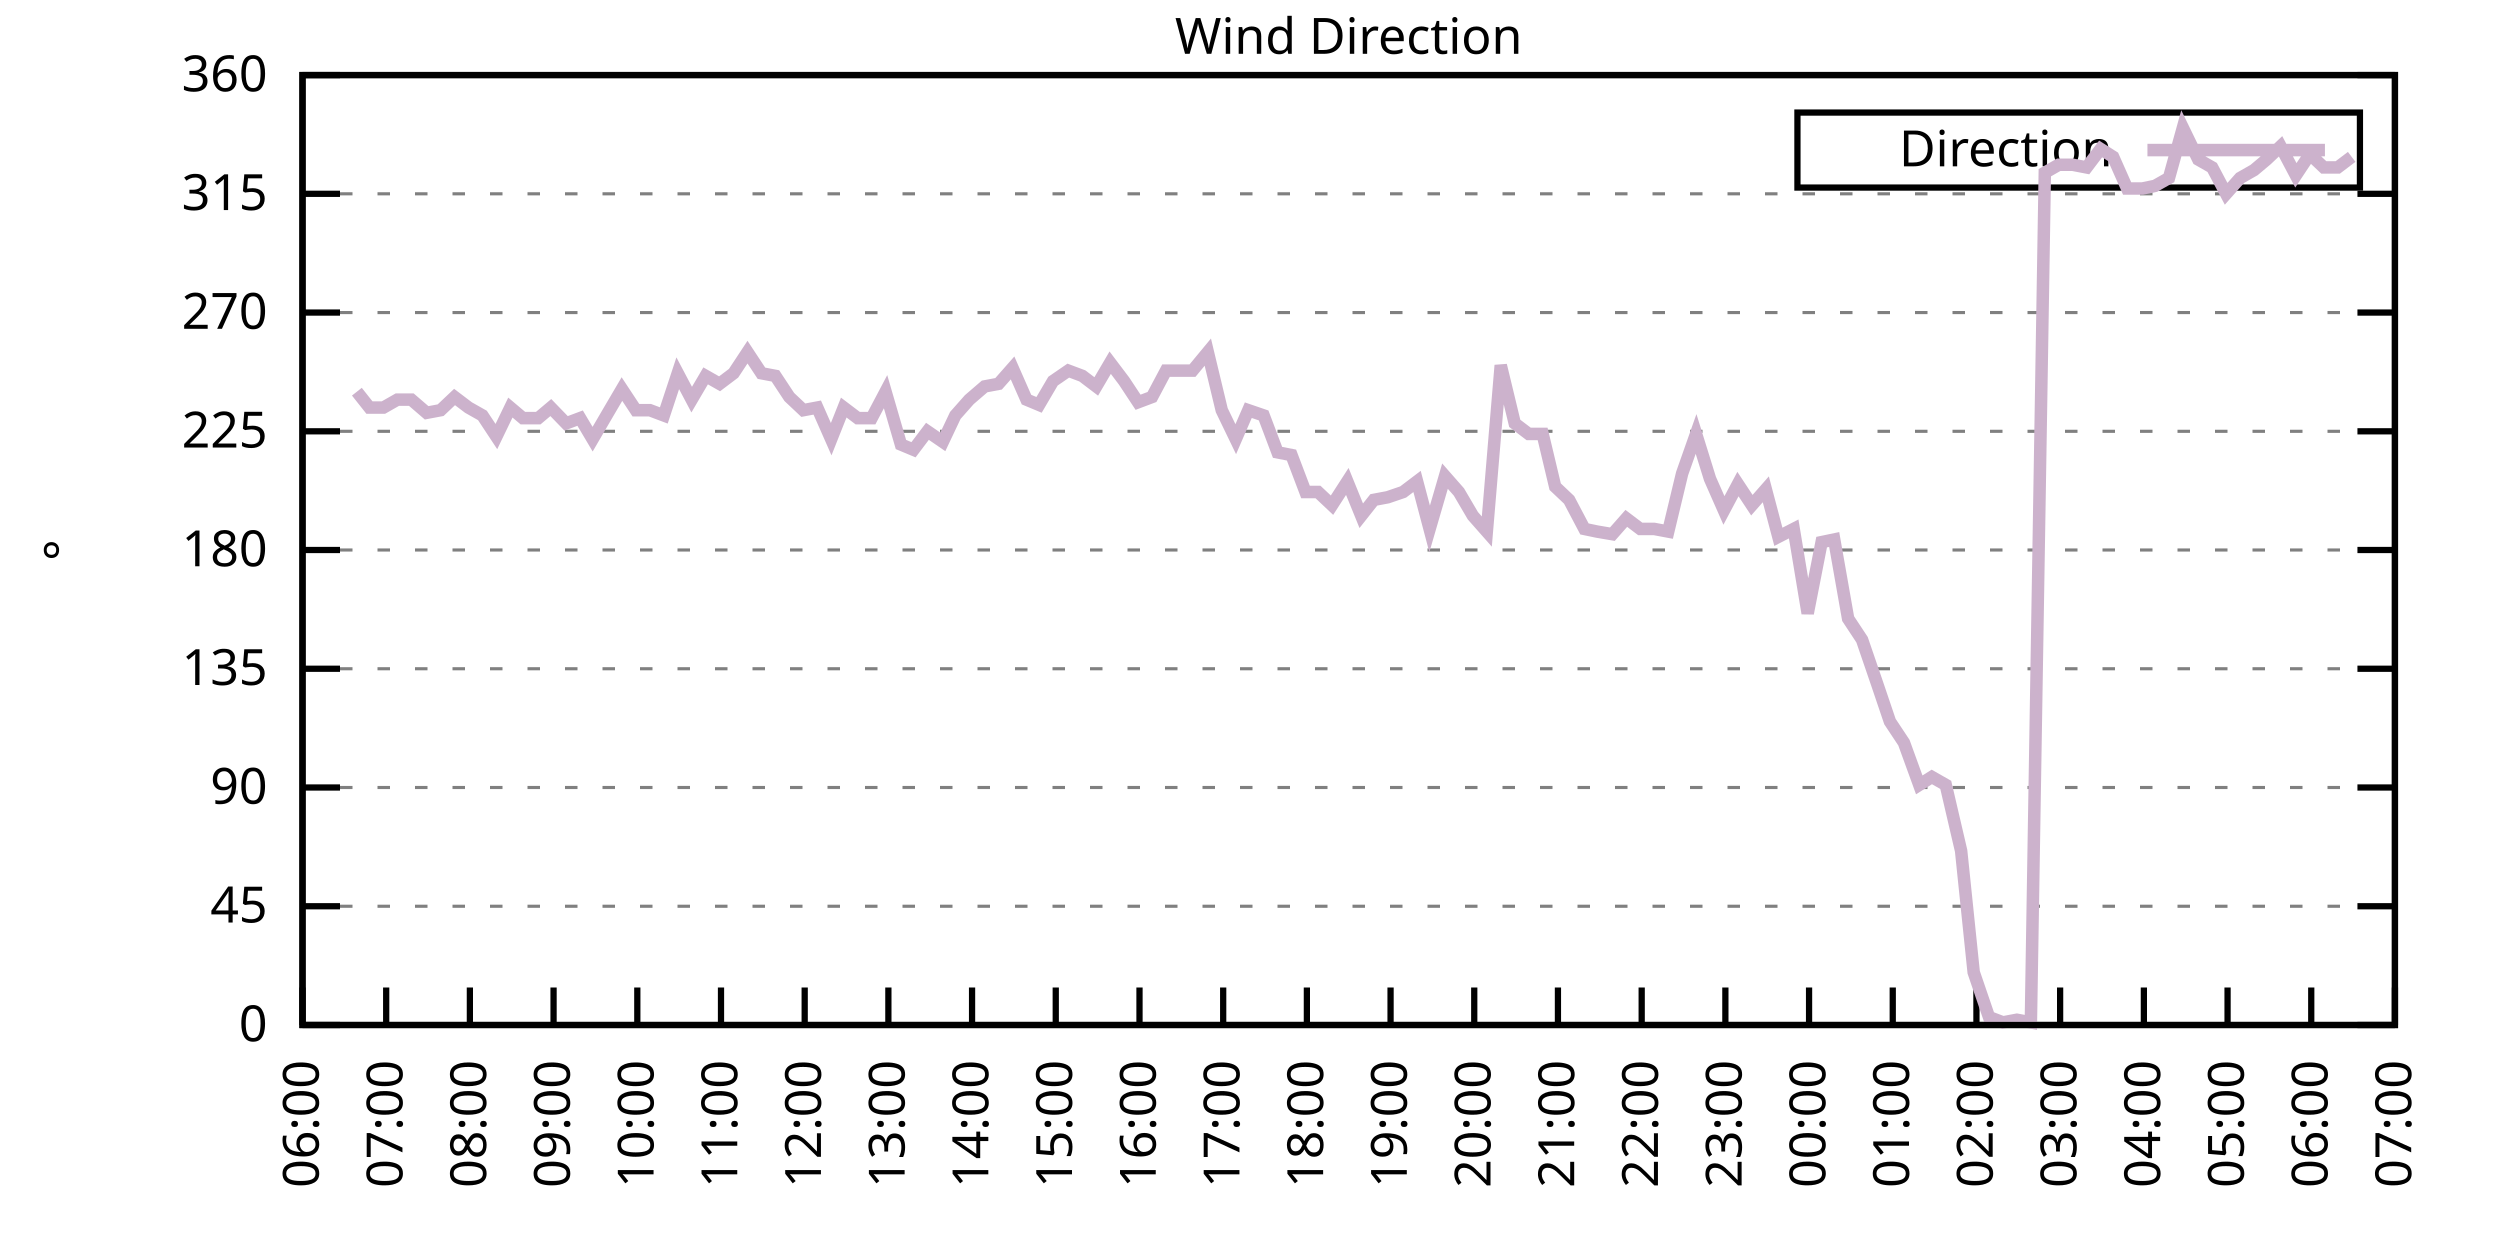
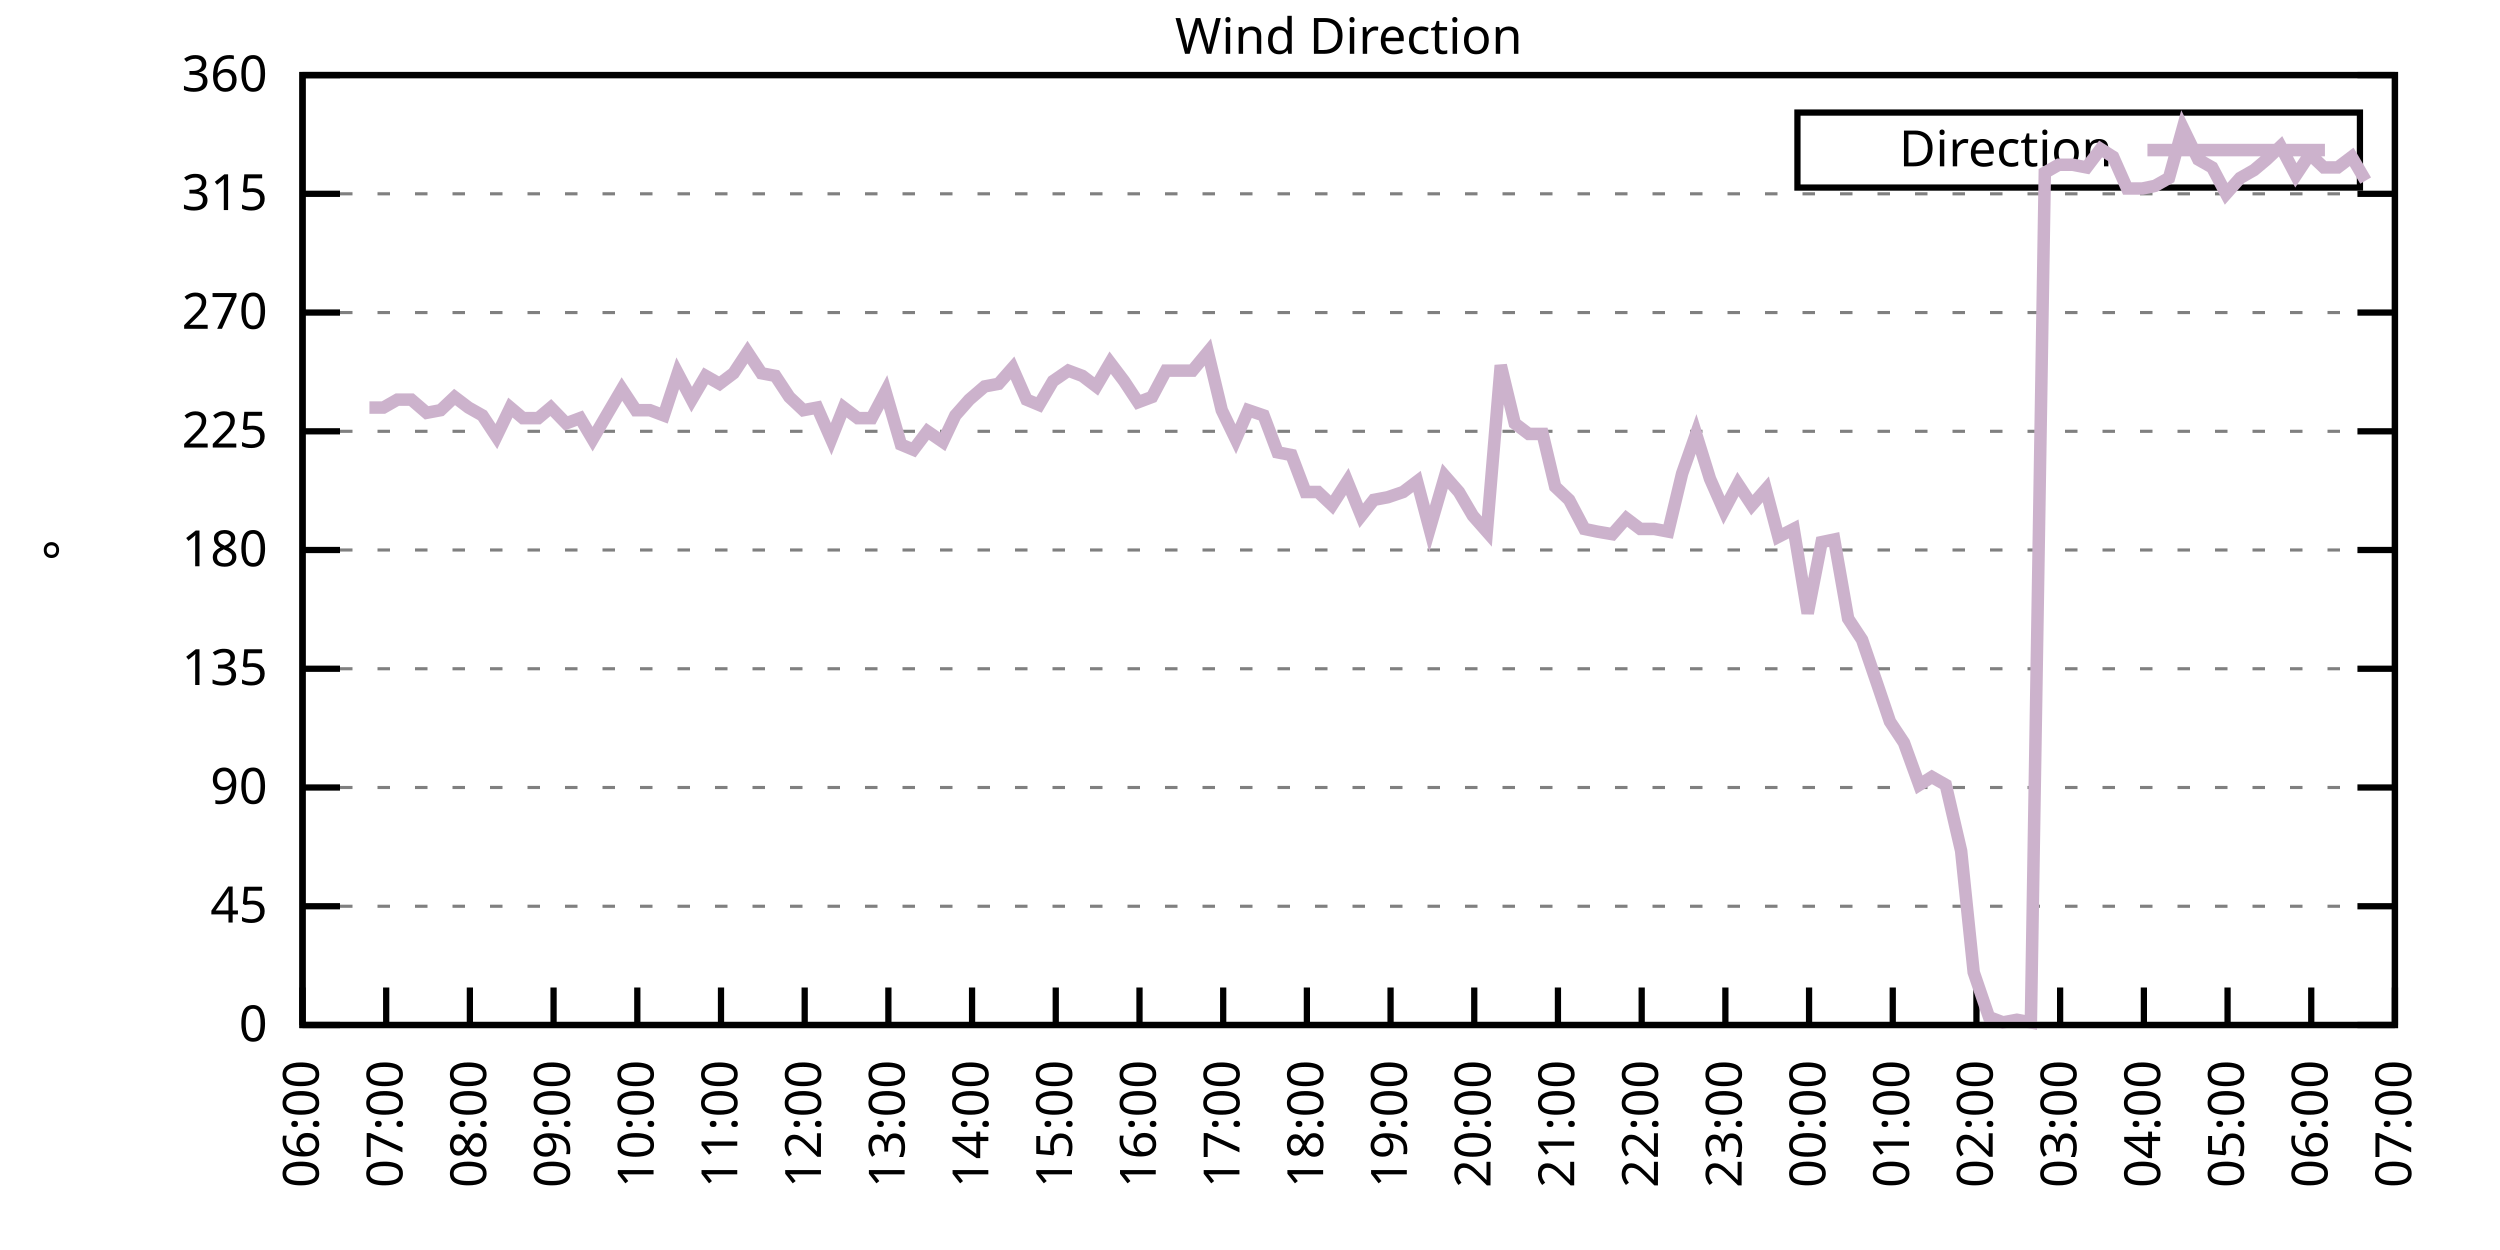
<svg xmlns="http://www.w3.org/2000/svg" xmlns:xlink="http://www.w3.org/1999/xlink" width="400" height="200" viewBox="0 0 400 200">
  <g id="gnuplot_canvas">
    <rect x="0" y="0" width="400" height="200" fill="none" />
    <defs>
      <circle id="gpDot" r="0.5" stroke-width="0.5" stroke="currentColor" />
      <path id="gpPt0" stroke-width="0.333" stroke="currentColor" d="M-1,0 h2 M0,-1 v2" />
      <path id="gpPt1" stroke-width="0.333" stroke="currentColor" d="M-1,-1 L1,1 M1,-1 L-1,1" />
      <path id="gpPt2" stroke-width="0.333" stroke="currentColor" d="M-1,0 L1,0 M0,-1 L0,1 M-1,-1 L1,1 M-1,1 L1,-1" />
      <rect id="gpPt3" stroke-width="0.333" stroke="currentColor" x="-1" y="-1" width="2" height="2" />
      <rect id="gpPt4" stroke-width="0.333" stroke="currentColor" fill="currentColor" x="-1" y="-1" width="2" height="2" />
      <circle id="gpPt5" stroke-width="0.333" stroke="currentColor" cx="0" cy="0" r="1" />
      <use xlink:href="#gpPt5" id="gpPt6" fill="currentColor" stroke="none" />
      <path id="gpPt7" stroke-width="0.333" stroke="currentColor" d="M0,-1.33 L-1.33,0.67 L1.33,0.67 z" />
      <use xlink:href="#gpPt7" id="gpPt8" fill="currentColor" stroke="none" />
      <use xlink:href="#gpPt7" id="gpPt9" stroke="currentColor" transform="rotate(180)" />
      <use xlink:href="#gpPt9" id="gpPt10" fill="currentColor" stroke="none" />
      <use xlink:href="#gpPt3" id="gpPt11" stroke="currentColor" transform="rotate(45)" />
      <use xlink:href="#gpPt11" id="gpPt12" fill="currentColor" stroke="none" />
      <path id="gpPt13" stroke-width="0.333" stroke="currentColor" d="M0,1.330 L1.265,0.411 L0.782,-1.067 L-0.782,-1.076 L-1.265,0.411 z" />
      <use xlink:href="#gpPt13" id="gpPt14" fill="currentColor" stroke="none" />
      <filter id="textbox" filterUnits="objectBoundingBox" x="0" y="0" height="1" width="1">
        <feFlood flood-color="white" flood-opacity="1" result="bgnd" />
        <feComposite in="SourceGraphic" in2="bgnd" operator="atop" />
      </filter>
      <filter id="greybox" filterUnits="objectBoundingBox" x="0" y="0" height="1" width="1">
        <feFlood flood-color="lightgrey" flood-opacity="1" result="grey" />
        <feComposite in="SourceGraphic" in2="grey" operator="atop" />
      </filter>
    </defs>
    <g fill="none" color="white" stroke="currentColor" stroke-width="1.00" stroke-linecap="butt" stroke-linejoin="miter">
</g>
    <g fill="none" color="black" stroke="currentColor" stroke-width="1.00" stroke-linecap="butt" stroke-linejoin="miter">
      <g stroke="none" shape-rendering="crispEdges">
        <polygon fill="rgb(255, 255, 255)" points="48.40,164.00 383.18,164.00 383.18,12.02 48.40,12.02 " />
      </g>
    </g>
    <g fill="none" color="black" stroke="currentColor" stroke-width="1.00" stroke-linecap="butt" stroke-linejoin="miter">
</g>
    <g fill="none" color="black" stroke="black" stroke-width="0.50" stroke-linecap="butt" stroke-linejoin="miter">
</g>
    <g fill="none" color="gray" stroke="currentColor" stroke-width="0.50" stroke-linecap="butt" stroke-linejoin="miter">
      <path stroke="gray" stroke-dasharray="2,4" class="gridline" d="M48.40,164.00 L383.19,164.00  " />
    </g>
    <g fill="none" color="gray" stroke="gray" stroke-width="1.00" stroke-linecap="butt" stroke-linejoin="miter">
</g>
    <g fill="none" color="black" stroke="currentColor" stroke-width="1.00" stroke-linecap="butt" stroke-linejoin="miter">
      <path stroke="black" d="M48.40,164.00 L54.40,164.00 M383.19,164.00 L377.19,164.00  " />
      <g transform="translate(42.80,166.60)" stroke="none" fill="black" font-family="Sans" font-size="8.00" text-anchor="end">
        <text>
          <tspan font-family="Sans"> 0</tspan>
        </text>
      </g>
    </g>
    <g fill="none" color="black" stroke="currentColor" stroke-width="1.00" stroke-linecap="butt" stroke-linejoin="miter">
</g>
    <g fill="none" color="black" stroke="black" stroke-width="0.50" stroke-linecap="butt" stroke-linejoin="miter">
</g>
    <g fill="none" color="gray" stroke="currentColor" stroke-width="0.50" stroke-linecap="butt" stroke-linejoin="miter">
      <path stroke="gray" stroke-dasharray="2,4" class="gridline" d="M48.40,145.00 L383.19,145.00  " />
    </g>
    <g fill="none" color="gray" stroke="gray" stroke-width="1.00" stroke-linecap="butt" stroke-linejoin="miter">
</g>
    <g fill="none" color="black" stroke="currentColor" stroke-width="1.00" stroke-linecap="butt" stroke-linejoin="miter">
      <path stroke="black" d="M48.40,145.00 L54.40,145.00 M383.19,145.00 L377.19,145.00  " />
      <g transform="translate(42.80,147.60)" stroke="none" fill="black" font-family="Sans" font-size="8.00" text-anchor="end">
        <text>
          <tspan font-family="Sans"> 45</tspan>
        </text>
      </g>
    </g>
    <g fill="none" color="black" stroke="currentColor" stroke-width="1.00" stroke-linecap="butt" stroke-linejoin="miter">
</g>
    <g fill="none" color="black" stroke="black" stroke-width="0.50" stroke-linecap="butt" stroke-linejoin="miter">
</g>
    <g fill="none" color="gray" stroke="currentColor" stroke-width="0.50" stroke-linecap="butt" stroke-linejoin="miter">
      <path stroke="gray" stroke-dasharray="2,4" class="gridline" d="M48.40,126.00 L383.19,126.00  " />
    </g>
    <g fill="none" color="gray" stroke="gray" stroke-width="1.00" stroke-linecap="butt" stroke-linejoin="miter">
</g>
    <g fill="none" color="black" stroke="currentColor" stroke-width="1.00" stroke-linecap="butt" stroke-linejoin="miter">
      <path stroke="black" d="M48.40,126.00 L54.40,126.00 M383.19,126.00 L377.19,126.00  " />
      <g transform="translate(42.80,128.60)" stroke="none" fill="black" font-family="Sans" font-size="8.00" text-anchor="end">
        <text>
          <tspan font-family="Sans"> 90</tspan>
        </text>
      </g>
    </g>
    <g fill="none" color="black" stroke="currentColor" stroke-width="1.00" stroke-linecap="butt" stroke-linejoin="miter">
</g>
    <g fill="none" color="black" stroke="black" stroke-width="0.50" stroke-linecap="butt" stroke-linejoin="miter">
</g>
    <g fill="none" color="gray" stroke="currentColor" stroke-width="0.50" stroke-linecap="butt" stroke-linejoin="miter">
      <path stroke="gray" stroke-dasharray="2,4" class="gridline" d="M48.40,107.00 L383.19,107.00  " />
    </g>
    <g fill="none" color="gray" stroke="gray" stroke-width="1.00" stroke-linecap="butt" stroke-linejoin="miter">
</g>
    <g fill="none" color="black" stroke="currentColor" stroke-width="1.00" stroke-linecap="butt" stroke-linejoin="miter">
      <path stroke="black" d="M48.40,107.00 L54.40,107.00 M383.19,107.00 L377.19,107.00  " />
      <g transform="translate(42.80,109.60)" stroke="none" fill="black" font-family="Sans" font-size="8.00" text-anchor="end">
        <text>
          <tspan font-family="Sans"> 135</tspan>
        </text>
      </g>
    </g>
    <g fill="none" color="black" stroke="currentColor" stroke-width="1.00" stroke-linecap="butt" stroke-linejoin="miter">
</g>
    <g fill="none" color="black" stroke="black" stroke-width="0.50" stroke-linecap="butt" stroke-linejoin="miter">
</g>
    <g fill="none" color="gray" stroke="currentColor" stroke-width="0.50" stroke-linecap="butt" stroke-linejoin="miter">
      <path stroke="gray" stroke-dasharray="2,4" class="gridline" d="M48.40,88.00 L383.19,88.00  " />
    </g>
    <g fill="none" color="gray" stroke="gray" stroke-width="1.00" stroke-linecap="butt" stroke-linejoin="miter">
</g>
    <g fill="none" color="black" stroke="currentColor" stroke-width="1.00" stroke-linecap="butt" stroke-linejoin="miter">
      <path stroke="black" d="M48.40,88.00 L54.40,88.00 M383.19,88.00 L377.19,88.00  " />
      <g transform="translate(42.80,90.60)" stroke="none" fill="black" font-family="Sans" font-size="8.00" text-anchor="end">
        <text>
          <tspan font-family="Sans"> 180</tspan>
        </text>
      </g>
    </g>
    <g fill="none" color="black" stroke="currentColor" stroke-width="1.00" stroke-linecap="butt" stroke-linejoin="miter">
</g>
    <g fill="none" color="black" stroke="black" stroke-width="0.50" stroke-linecap="butt" stroke-linejoin="miter">
</g>
    <g fill="none" color="gray" stroke="currentColor" stroke-width="0.50" stroke-linecap="butt" stroke-linejoin="miter">
      <path stroke="gray" stroke-dasharray="2,4" class="gridline" d="M48.40,69.01 L383.19,69.01  " />
    </g>
    <g fill="none" color="gray" stroke="gray" stroke-width="1.00" stroke-linecap="butt" stroke-linejoin="miter">
</g>
    <g fill="none" color="black" stroke="currentColor" stroke-width="1.00" stroke-linecap="butt" stroke-linejoin="miter">
      <path stroke="black" d="M48.40,69.01 L54.40,69.01 M383.19,69.01 L377.19,69.01  " />
      <g transform="translate(42.80,71.61)" stroke="none" fill="black" font-family="Sans" font-size="8.00" text-anchor="end">
        <text>
          <tspan font-family="Sans"> 225</tspan>
        </text>
      </g>
    </g>
    <g fill="none" color="black" stroke="currentColor" stroke-width="1.00" stroke-linecap="butt" stroke-linejoin="miter">
</g>
    <g fill="none" color="black" stroke="black" stroke-width="0.50" stroke-linecap="butt" stroke-linejoin="miter">
</g>
    <g fill="none" color="gray" stroke="currentColor" stroke-width="0.50" stroke-linecap="butt" stroke-linejoin="miter">
      <path stroke="gray" stroke-dasharray="2,4" class="gridline" d="M48.40,50.01 L383.19,50.01  " />
    </g>
    <g fill="none" color="gray" stroke="gray" stroke-width="1.00" stroke-linecap="butt" stroke-linejoin="miter">
</g>
    <g fill="none" color="black" stroke="currentColor" stroke-width="1.00" stroke-linecap="butt" stroke-linejoin="miter">
      <path stroke="black" d="M48.40,50.01 L54.40,50.01 M383.19,50.01 L377.19,50.01  " />
      <g transform="translate(42.80,52.61)" stroke="none" fill="black" font-family="Sans" font-size="8.00" text-anchor="end">
        <text>
          <tspan font-family="Sans"> 270</tspan>
        </text>
      </g>
    </g>
    <g fill="none" color="black" stroke="currentColor" stroke-width="1.00" stroke-linecap="butt" stroke-linejoin="miter">
</g>
    <g fill="none" color="black" stroke="black" stroke-width="0.50" stroke-linecap="butt" stroke-linejoin="miter">
</g>
    <g fill="none" color="gray" stroke="currentColor" stroke-width="0.50" stroke-linecap="butt" stroke-linejoin="miter">
      <path stroke="gray" stroke-dasharray="2,4" class="gridline" d="M48.40,31.01 L383.19,31.01  " />
    </g>
    <g fill="none" color="gray" stroke="gray" stroke-width="1.00" stroke-linecap="butt" stroke-linejoin="miter">
</g>
    <g fill="none" color="black" stroke="currentColor" stroke-width="1.00" stroke-linecap="butt" stroke-linejoin="miter">
      <path stroke="black" d="M48.40,31.01 L54.40,31.01 M383.19,31.01 L377.19,31.01  " />
      <g transform="translate(42.80,33.61)" stroke="none" fill="black" font-family="Sans" font-size="8.00" text-anchor="end">
        <text>
          <tspan font-family="Sans"> 315</tspan>
        </text>
      </g>
    </g>
    <g fill="none" color="black" stroke="currentColor" stroke-width="1.00" stroke-linecap="butt" stroke-linejoin="miter">
</g>
    <g fill="none" color="black" stroke="black" stroke-width="0.50" stroke-linecap="butt" stroke-linejoin="miter">
</g>
    <g fill="none" color="gray" stroke="currentColor" stroke-width="0.50" stroke-linecap="butt" stroke-linejoin="miter">
      <path stroke="gray" stroke-dasharray="2,4" class="gridline" d="M48.40,12.01 L383.19,12.01  " />
    </g>
    <g fill="none" color="gray" stroke="gray" stroke-width="1.00" stroke-linecap="butt" stroke-linejoin="miter">
</g>
    <g fill="none" color="black" stroke="currentColor" stroke-width="1.00" stroke-linecap="butt" stroke-linejoin="miter">
      <path stroke="black" d="M48.40,12.01 L54.40,12.01 M383.19,12.01 L377.19,12.01  " />
      <g transform="translate(42.80,14.61)" stroke="none" fill="black" font-family="Sans" font-size="8.00" text-anchor="end">
        <text>
          <tspan font-family="Sans"> 360</tspan>
        </text>
      </g>
    </g>
    <g fill="none" color="black" stroke="currentColor" stroke-width="1.00" stroke-linecap="butt" stroke-linejoin="miter">
      <path stroke="black" d="M48.40,164.00 L48.40,158.00  " />
      <g transform="translate(51.00,169.60) rotate(270.00)" stroke="none" fill="black" font-family="Sans" font-size="8.00" text-anchor="end">
        <text>
          <tspan font-family="Sans">06:00</tspan>
        </text>
      </g>
    </g>
    <g fill="none" color="black" stroke="currentColor" stroke-width="1.00" stroke-linecap="butt" stroke-linejoin="miter">
      <path stroke="black" d="M61.79,164.00 L61.79,158.00  " />
      <g transform="translate(64.39,169.60) rotate(270.00)" stroke="none" fill="black" font-family="Sans" font-size="8.00" text-anchor="end">
        <text>
          <tspan font-family="Sans">07:00</tspan>
        </text>
      </g>
    </g>
    <g fill="none" color="black" stroke="currentColor" stroke-width="1.00" stroke-linecap="butt" stroke-linejoin="miter">
      <path stroke="black" d="M75.18,164.00 L75.18,158.00  " />
      <g transform="translate(77.78,169.60) rotate(270.00)" stroke="none" fill="black" font-family="Sans" font-size="8.00" text-anchor="end">
        <text>
          <tspan font-family="Sans">08:00</tspan>
        </text>
      </g>
    </g>
    <g fill="none" color="black" stroke="currentColor" stroke-width="1.00" stroke-linecap="butt" stroke-linejoin="miter">
      <path stroke="black" d="M88.57,164.00 L88.57,158.00  " />
      <g transform="translate(91.17,169.60) rotate(270.00)" stroke="none" fill="black" font-family="Sans" font-size="8.00" text-anchor="end">
        <text>
          <tspan font-family="Sans">09:00</tspan>
        </text>
      </g>
    </g>
    <g fill="none" color="black" stroke="currentColor" stroke-width="1.00" stroke-linecap="butt" stroke-linejoin="miter">
      <path stroke="black" d="M101.97,164.00 L101.97,158.00  " />
      <g transform="translate(104.57,169.60) rotate(270.00)" stroke="none" fill="black" font-family="Sans" font-size="8.00" text-anchor="end">
        <text>
          <tspan font-family="Sans">10:00</tspan>
        </text>
      </g>
    </g>
    <g fill="none" color="black" stroke="currentColor" stroke-width="1.00" stroke-linecap="butt" stroke-linejoin="miter">
      <path stroke="black" d="M115.36,164.00 L115.36,158.00  " />
      <g transform="translate(117.96,169.60) rotate(270.00)" stroke="none" fill="black" font-family="Sans" font-size="8.00" text-anchor="end">
        <text>
          <tspan font-family="Sans">11:00</tspan>
        </text>
      </g>
    </g>
    <g fill="none" color="black" stroke="currentColor" stroke-width="1.00" stroke-linecap="butt" stroke-linejoin="miter">
      <path stroke="black" d="M128.75,164.00 L128.75,158.00  " />
      <g transform="translate(131.35,169.60) rotate(270.00)" stroke="none" fill="black" font-family="Sans" font-size="8.00" text-anchor="end">
        <text>
          <tspan font-family="Sans">12:00</tspan>
        </text>
      </g>
    </g>
    <g fill="none" color="black" stroke="currentColor" stroke-width="1.00" stroke-linecap="butt" stroke-linejoin="miter">
      <path stroke="black" d="M142.14,164.00 L142.14,158.00  " />
      <g transform="translate(144.74,169.60) rotate(270.00)" stroke="none" fill="black" font-family="Sans" font-size="8.00" text-anchor="end">
        <text>
          <tspan font-family="Sans">13:00</tspan>
        </text>
      </g>
    </g>
    <g fill="none" color="black" stroke="currentColor" stroke-width="1.00" stroke-linecap="butt" stroke-linejoin="miter">
      <path stroke="black" d="M155.53,164.00 L155.53,158.00  " />
      <g transform="translate(158.13,169.60) rotate(270.00)" stroke="none" fill="black" font-family="Sans" font-size="8.00" text-anchor="end">
        <text>
          <tspan font-family="Sans">14:00</tspan>
        </text>
      </g>
    </g>
    <g fill="none" color="black" stroke="currentColor" stroke-width="1.00" stroke-linecap="butt" stroke-linejoin="miter">
      <path stroke="black" d="M168.92,164.00 L168.92,158.00  " />
      <g transform="translate(171.52,169.60) rotate(270.00)" stroke="none" fill="black" font-family="Sans" font-size="8.00" text-anchor="end">
        <text>
          <tspan font-family="Sans">15:00</tspan>
        </text>
      </g>
    </g>
    <g fill="none" color="black" stroke="currentColor" stroke-width="1.00" stroke-linecap="butt" stroke-linejoin="miter">
      <path stroke="black" d="M182.32,164.00 L182.32,158.00  " />
      <g transform="translate(184.92,169.60) rotate(270.00)" stroke="none" fill="black" font-family="Sans" font-size="8.00" text-anchor="end">
        <text>
          <tspan font-family="Sans">16:00</tspan>
        </text>
      </g>
    </g>
    <g fill="none" color="black" stroke="currentColor" stroke-width="1.00" stroke-linecap="butt" stroke-linejoin="miter">
      <path stroke="black" d="M195.71,164.00 L195.71,158.00  " />
      <g transform="translate(198.31,169.60) rotate(270.00)" stroke="none" fill="black" font-family="Sans" font-size="8.00" text-anchor="end">
        <text>
          <tspan font-family="Sans">17:00</tspan>
        </text>
      </g>
    </g>
    <g fill="none" color="black" stroke="currentColor" stroke-width="1.00" stroke-linecap="butt" stroke-linejoin="miter">
      <path stroke="black" d="M209.10,164.00 L209.10,158.00  " />
      <g transform="translate(211.70,169.60) rotate(270.00)" stroke="none" fill="black" font-family="Sans" font-size="8.00" text-anchor="end">
        <text>
          <tspan font-family="Sans">18:00</tspan>
        </text>
      </g>
    </g>
    <g fill="none" color="black" stroke="currentColor" stroke-width="1.00" stroke-linecap="butt" stroke-linejoin="miter">
      <path stroke="black" d="M222.49,164.00 L222.49,158.00  " />
      <g transform="translate(225.09,169.60) rotate(270.00)" stroke="none" fill="black" font-family="Sans" font-size="8.00" text-anchor="end">
        <text>
          <tspan font-family="Sans">19:00</tspan>
        </text>
      </g>
    </g>
    <g fill="none" color="black" stroke="currentColor" stroke-width="1.00" stroke-linecap="butt" stroke-linejoin="miter">
      <path stroke="black" d="M235.88,164.00 L235.88,158.00  " />
      <g transform="translate(238.48,169.60) rotate(270.00)" stroke="none" fill="black" font-family="Sans" font-size="8.00" text-anchor="end">
        <text>
          <tspan font-family="Sans">20:00</tspan>
        </text>
      </g>
    </g>
    <g fill="none" color="black" stroke="currentColor" stroke-width="1.00" stroke-linecap="butt" stroke-linejoin="miter">
      <path stroke="black" d="M249.27,164.00 L249.27,158.00  " />
      <g transform="translate(251.87,169.60) rotate(270.00)" stroke="none" fill="black" font-family="Sans" font-size="8.00" text-anchor="end">
        <text>
          <tspan font-family="Sans">21:00</tspan>
        </text>
      </g>
    </g>
    <g fill="none" color="black" stroke="currentColor" stroke-width="1.00" stroke-linecap="butt" stroke-linejoin="miter">
      <path stroke="black" d="M262.67,164.00 L262.67,158.00  " />
      <g transform="translate(265.27,169.60) rotate(270.00)" stroke="none" fill="black" font-family="Sans" font-size="8.00" text-anchor="end">
        <text>
          <tspan font-family="Sans">22:00</tspan>
        </text>
      </g>
    </g>
    <g fill="none" color="black" stroke="currentColor" stroke-width="1.00" stroke-linecap="butt" stroke-linejoin="miter">
      <path stroke="black" d="M276.06,164.00 L276.06,158.00  " />
      <g transform="translate(278.66,169.60) rotate(270.00)" stroke="none" fill="black" font-family="Sans" font-size="8.00" text-anchor="end">
        <text>
          <tspan font-family="Sans">23:00</tspan>
        </text>
      </g>
    </g>
    <g fill="none" color="black" stroke="currentColor" stroke-width="1.00" stroke-linecap="butt" stroke-linejoin="miter">
      <path stroke="black" d="M289.45,164.00 L289.45,158.00  " />
      <g transform="translate(292.05,169.60) rotate(270.00)" stroke="none" fill="black" font-family="Sans" font-size="8.00" text-anchor="end">
        <text>
          <tspan font-family="Sans">00:00</tspan>
        </text>
      </g>
    </g>
    <g fill="none" color="black" stroke="currentColor" stroke-width="1.00" stroke-linecap="butt" stroke-linejoin="miter">
      <path stroke="black" d="M302.84,164.00 L302.84,158.00  " />
      <g transform="translate(305.44,169.60) rotate(270.00)" stroke="none" fill="black" font-family="Sans" font-size="8.00" text-anchor="end">
        <text>
          <tspan font-family="Sans">01:00</tspan>
        </text>
      </g>
    </g>
    <g fill="none" color="black" stroke="currentColor" stroke-width="1.00" stroke-linecap="butt" stroke-linejoin="miter">
      <path stroke="black" d="M316.23,164.00 L316.23,158.00  " />
      <g transform="translate(318.83,169.60) rotate(270.00)" stroke="none" fill="black" font-family="Sans" font-size="8.00" text-anchor="end">
        <text>
          <tspan font-family="Sans">02:00</tspan>
        </text>
      </g>
    </g>
    <g fill="none" color="black" stroke="currentColor" stroke-width="1.00" stroke-linecap="butt" stroke-linejoin="miter">
      <path stroke="black" d="M329.62,164.00 L329.62,158.00  " />
      <g transform="translate(332.22,169.60) rotate(270.00)" stroke="none" fill="black" font-family="Sans" font-size="8.00" text-anchor="end">
        <text>
          <tspan font-family="Sans">03:00</tspan>
        </text>
      </g>
    </g>
    <g fill="none" color="black" stroke="currentColor" stroke-width="1.00" stroke-linecap="butt" stroke-linejoin="miter">
      <path stroke="black" d="M343.02,164.00 L343.02,158.00  " />
      <g transform="translate(345.62,169.60) rotate(270.00)" stroke="none" fill="black" font-family="Sans" font-size="8.00" text-anchor="end">
        <text>
          <tspan font-family="Sans">04:00</tspan>
        </text>
      </g>
    </g>
    <g fill="none" color="black" stroke="currentColor" stroke-width="1.00" stroke-linecap="butt" stroke-linejoin="miter">
      <path stroke="black" d="M356.41,164.00 L356.41,158.00  " />
      <g transform="translate(359.01,169.60) rotate(270.00)" stroke="none" fill="black" font-family="Sans" font-size="8.00" text-anchor="end">
        <text>
          <tspan font-family="Sans">05:00</tspan>
        </text>
      </g>
    </g>
    <g fill="none" color="black" stroke="currentColor" stroke-width="1.00" stroke-linecap="butt" stroke-linejoin="miter">
      <path stroke="black" d="M369.80,164.00 L369.80,158.00  " />
      <g transform="translate(372.40,169.60) rotate(270.00)" stroke="none" fill="black" font-family="Sans" font-size="8.00" text-anchor="end">
        <text>
          <tspan font-family="Sans">06:00</tspan>
        </text>
      </g>
    </g>
    <g fill="none" color="black" stroke="currentColor" stroke-width="1.00" stroke-linecap="butt" stroke-linejoin="miter">
      <path stroke="black" d="M383.19,164.00 L383.19,158.00  " />
      <g transform="translate(385.79,169.60) rotate(270.00)" stroke="none" fill="black" font-family="Sans" font-size="8.00" text-anchor="end">
        <text>
          <tspan font-family="Sans">07:00</tspan>
        </text>
      </g>
    </g>
    <g fill="none" color="black" stroke="currentColor" stroke-width="1.00" stroke-linecap="butt" stroke-linejoin="miter">
</g>
    <g fill="none" color="black" stroke="currentColor" stroke-width="1.00" stroke-linecap="butt" stroke-linejoin="miter">
      <path stroke="black" d="M48.40,12.01 L48.40,164.00 L383.19,164.00 L383.19,12.01 L48.40,12.01 Z  " />
    </g>
    <g fill="none" color="black" stroke="currentColor" stroke-width="1.00" stroke-linecap="butt" stroke-linejoin="miter">
</g>
    <g fill="none" color="black" stroke="currentColor" stroke-width="1.00" stroke-linecap="butt" stroke-linejoin="miter">
      <path stroke="black" d="M287.59,30.01 L287.59,18.01 L377.59,18.01 L377.59,30.01 L287.59,30.01 Z  " />
    </g>
    <g id="Wind_direction_plot_1">
      <g fill="none" color="white" stroke="black" stroke-width="2.00" stroke-linecap="butt" stroke-linejoin="miter">
</g>
      <g fill="none" color="black" stroke="currentColor" stroke-width="2.00" stroke-linecap="butt" stroke-linejoin="miter">
        <g transform="translate(337.99,26.61)" stroke="none" fill="black" font-family="Sans" font-size="8.00" text-anchor="end">
          <text>
            <tspan font-family="Sans">Direction</tspan>
          </text>
        </g>
      </g>
      <g fill="none" color="black" stroke="currentColor" stroke-width="2.00" stroke-linecap="butt" stroke-linejoin="miter">
-         <path stroke="rgb(204, 178, 204)" d="M343.59,24.01 L371.99,24.01 M57.10,62.67 L59.11,65.21 L61.35,65.21 L63.58,63.94 L65.81,63.94 L68.26,66.05   L70.50,65.63 L72.73,63.52 L74.96,65.21 L77.19,66.47 L79.42,69.85 L81.66,65.21 L83.66,66.90 L86.12,66.90   L88.13,65.21 L90.58,67.74 L92.82,66.90 L94.82,70.27 L97.28,66.05 L99.51,62.25 L101.74,65.63 L103.98,65.63   L106.21,66.47 L108.44,59.72 L110.67,63.94 L112.90,60.14 L115.13,61.41 L117.37,59.72 L119.60,56.34 L121.83,59.72   L124.06,60.14 L126.29,63.52 L128.53,65.63 L130.76,65.21 L132.99,70.27 L135.00,65.21 L137.23,66.90 L139.46,66.90   L141.69,62.67 L144.15,71.12 L146.16,71.96 L148.39,69.01 L150.85,70.70 L152.85,66.47 L155.09,63.94 L157.54,61.83   L159.77,61.41 L162.01,58.87 L164.24,63.94 L166.25,64.78 L168.48,60.98 L170.93,59.30 L173.17,60.14 L175.40,61.83   L177.63,58.03 L179.86,60.98 L182.09,64.36 L184.32,63.52 L186.56,59.30 L188.79,59.30 L190.80,59.30 L193.25,56.34   L195.48,65.63 L197.72,70.27 L199.73,65.63 L202.18,66.47 L204.41,72.38 L206.64,72.81 L208.88,78.72 L210.88,78.72   L213.12,80.83 L215.57,77.03 L217.80,82.52 L219.81,79.98 L222.04,79.56 L224.50,78.72 L226.73,77.03 L228.74,84.63   L231.20,76.18 L233.43,78.72 L235.66,82.52 L237.89,85.05 L240.12,58.45 L242.36,67.74 L244.59,69.43 L246.82,69.43   L248.83,77.87 L251.06,79.98 L253.51,84.63 L255.52,85.05 L257.98,85.47 L260.21,82.94 L262.44,84.63 L264.67,84.63   L266.91,85.05 L269.14,75.76 L271.37,69.43 L273.60,76.61 L275.83,81.67 L278.07,77.45 L280.30,80.83 L282.53,78.29   L284.54,85.89 L286.99,84.63 L289.23,98.14 L291.46,86.74 L293.47,86.32 L295.70,98.98 L297.93,102.36 L300.39,109.54   L302.39,115.45 L304.63,118.83 L307.08,125.58 L309.09,124.31 L311.32,125.58 L313.78,136.14 L315.79,155.56 L318.24,162.73   L320.47,163.58 L322.70,163.16 L324.94,163.58 L327.17,27.63 L329.40,26.36 L331.63,26.36 L333.86,26.79 L336.10,23.83   L338.10,25.10 L340.34,30.16 L342.79,30.16 L344.80,29.74 L347.03,28.48 L349.26,20.45 L351.72,25.52 L353.95,26.79   L356.18,31.01 L358.42,28.48 L360.65,27.21 L362.66,25.52 L364.89,23.41 L367.34,28.05 L369.58,24.68 L371.81,26.79   L374.04,26.79 L376.27,25.10  " />
+         <path stroke="rgb(204, 178, 204)" d="M343.59,24.01 L371.99,24.01 M59.11,65.21 L61.35,65.21 L63.58,63.94 L65.81,63.94 L68.26,66.05 L70.50,65.63   L72.73,63.52 L74.96,65.21 L77.19,66.47 L79.42,69.85 L81.66,65.21 L83.66,66.90 L86.12,66.90 L88.13,65.21   L90.58,67.74 L92.82,66.90 L94.82,70.27 L97.28,66.05 L99.51,62.25 L101.74,65.63 L103.98,65.63 L106.21,66.47   L108.44,59.72 L110.67,63.94 L112.90,60.14 L115.13,61.41 L117.37,59.72 L119.60,56.34 L121.83,59.72 L124.06,60.14   L126.29,63.52 L128.53,65.63 L130.76,65.21 L132.99,70.27 L135.00,65.21 L137.23,66.90 L139.46,66.90 L141.69,62.67   L144.15,71.12 L146.16,71.96 L148.39,69.01 L150.85,70.70 L152.85,66.47 L155.09,63.94 L157.54,61.83 L159.77,61.41   L162.01,58.87 L164.24,63.94 L166.25,64.78 L168.48,60.98 L170.93,59.30 L173.17,60.14 L175.40,61.83 L177.63,58.03   L179.86,60.98 L182.09,64.36 L184.32,63.52 L186.56,59.30 L188.79,59.30 L190.80,59.30 L193.25,56.34 L195.48,65.63   L197.72,70.27 L199.73,65.63 L202.18,66.47 L204.41,72.38 L206.64,72.81 L208.88,78.72 L210.88,78.72 L213.12,80.83   L215.57,77.03 L217.80,82.52 L219.81,79.98 L222.04,79.56 L224.50,78.72 L226.73,77.03 L228.74,84.63 L231.20,76.18   L233.43,78.72 L235.66,82.52 L237.89,85.05 L240.12,58.45 L242.36,67.74 L244.59,69.43 L246.82,69.43 L248.83,77.87   L251.06,79.98 L253.51,84.63 L255.52,85.05 L257.98,85.47 L260.21,82.94 L262.44,84.63 L264.67,84.63 L266.91,85.05   L269.14,75.76 L271.37,69.43 L273.60,76.61 L275.83,81.67 L278.07,77.45 L280.30,80.83 L282.53,78.29 L284.54,85.89   L286.99,84.63 L289.23,98.14 L291.46,86.74 L293.47,86.32 L295.70,98.98 L297.93,102.36 L300.39,109.54 L302.39,115.45   L304.63,118.83 L307.08,125.58 L309.09,124.31 L311.32,125.58 L313.78,136.14 L315.79,155.56 L318.24,162.73 L320.47,163.58   L322.70,163.16 L324.94,163.58 L327.17,27.63 L329.40,26.36 L331.63,26.36 L333.86,26.79 L336.10,23.83 L338.10,25.10   L340.34,30.16 L342.79,30.16 L344.80,29.74 L347.03,28.48 L349.26,20.45 L351.72,25.52 L353.95,26.79 L356.18,31.01   L358.42,28.48 L360.65,27.21 L362.66,25.52 L364.89,23.41 L367.34,28.05 L369.58,24.68 L371.81,26.79 L374.04,26.79   L376.27,25.10 L378.50,28.90  " />
      </g>
    </g>
    <g fill="none" color="black" stroke="currentColor" stroke-width="2.00" stroke-linecap="butt" stroke-linejoin="miter">
</g>
    <g fill="none" color="black" stroke="black" stroke-width="1.00" stroke-linecap="butt" stroke-linejoin="miter">
</g>
    <g fill="none" color="black" stroke="currentColor" stroke-width="1.00" stroke-linecap="butt" stroke-linejoin="miter">
      <path stroke="black" d="M48.40,12.01 L48.40,164.00 L383.19,164.00 L383.19,12.01 L48.40,12.01 Z  " />
      <g transform="translate(12.80,88.01) rotate(270.00)" stroke="none" fill="black" font-family="Sans" font-size="8.00" text-anchor="middle">
        <text>
          <tspan font-family="Sans">°</tspan>
        </text>
      </g>
    </g>
    <g fill="none" color="black" stroke="currentColor" stroke-width="1.00" stroke-linecap="butt" stroke-linejoin="miter">
</g>
    <g fill="none" color="black" stroke="currentColor" stroke-width="1.00" stroke-linecap="butt" stroke-linejoin="miter">
      <g transform="translate(215.79,8.61)" stroke="none" fill="black" font-family="Sans" font-size="8.00" text-anchor="middle">
        <text>
          <tspan font-family="Sans">Wind Direction</tspan>
        </text>
      </g>
    </g>
    <g fill="none" color="black" stroke="currentColor" stroke-width="1.00" stroke-linecap="butt" stroke-linejoin="miter">
</g>
  </g>
</svg>
